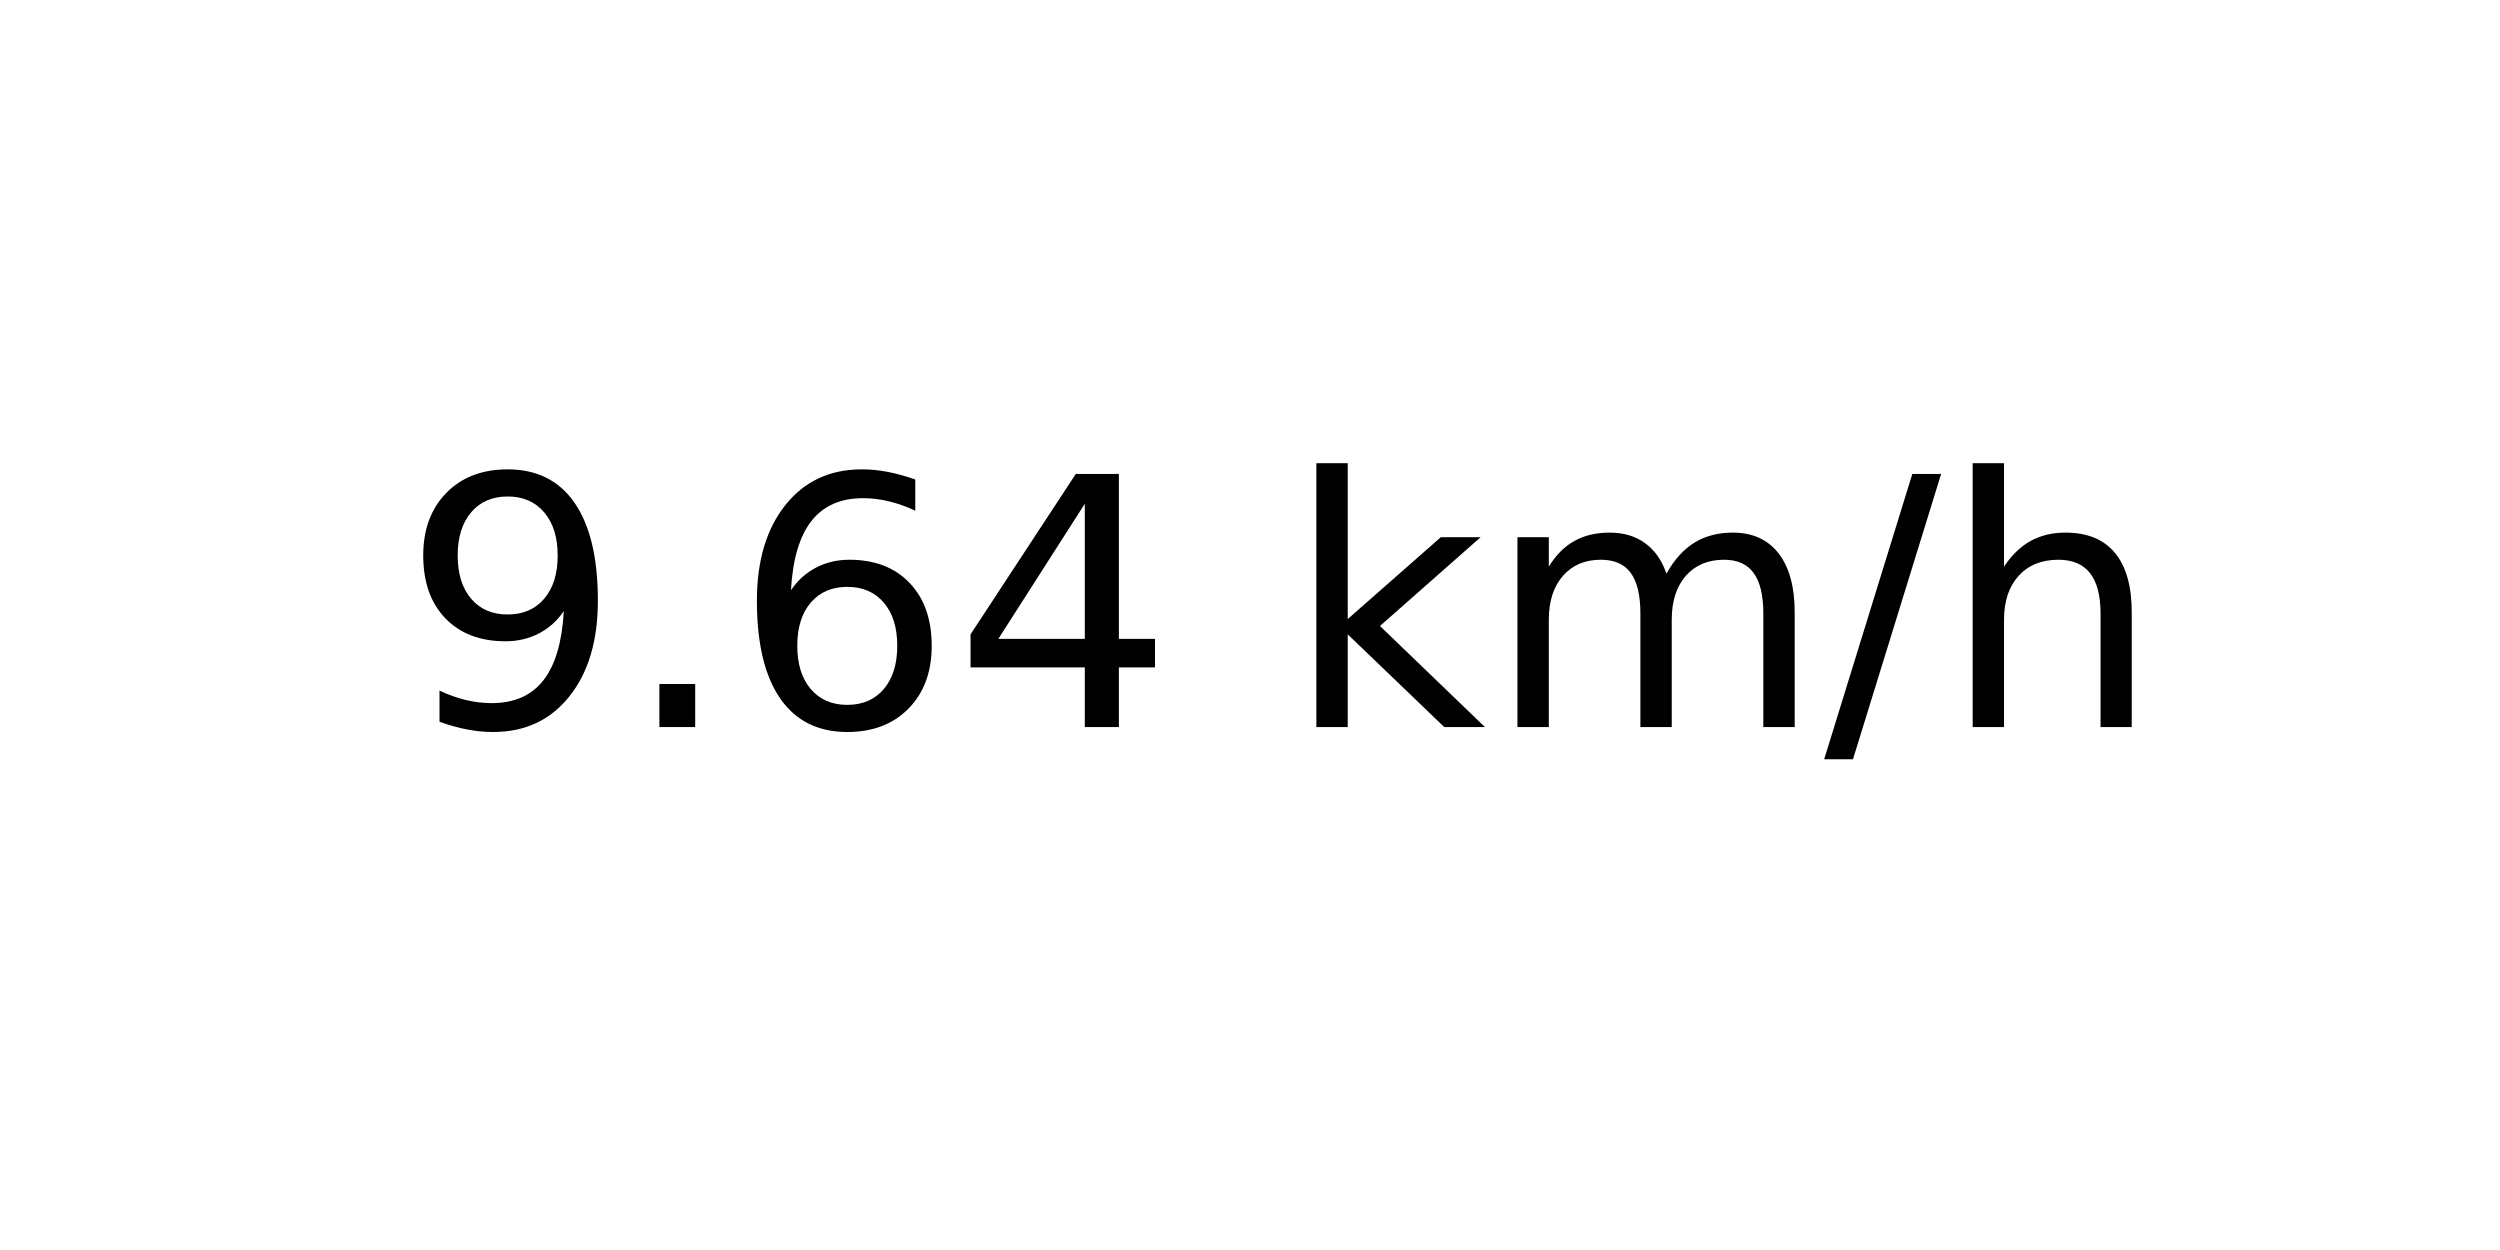
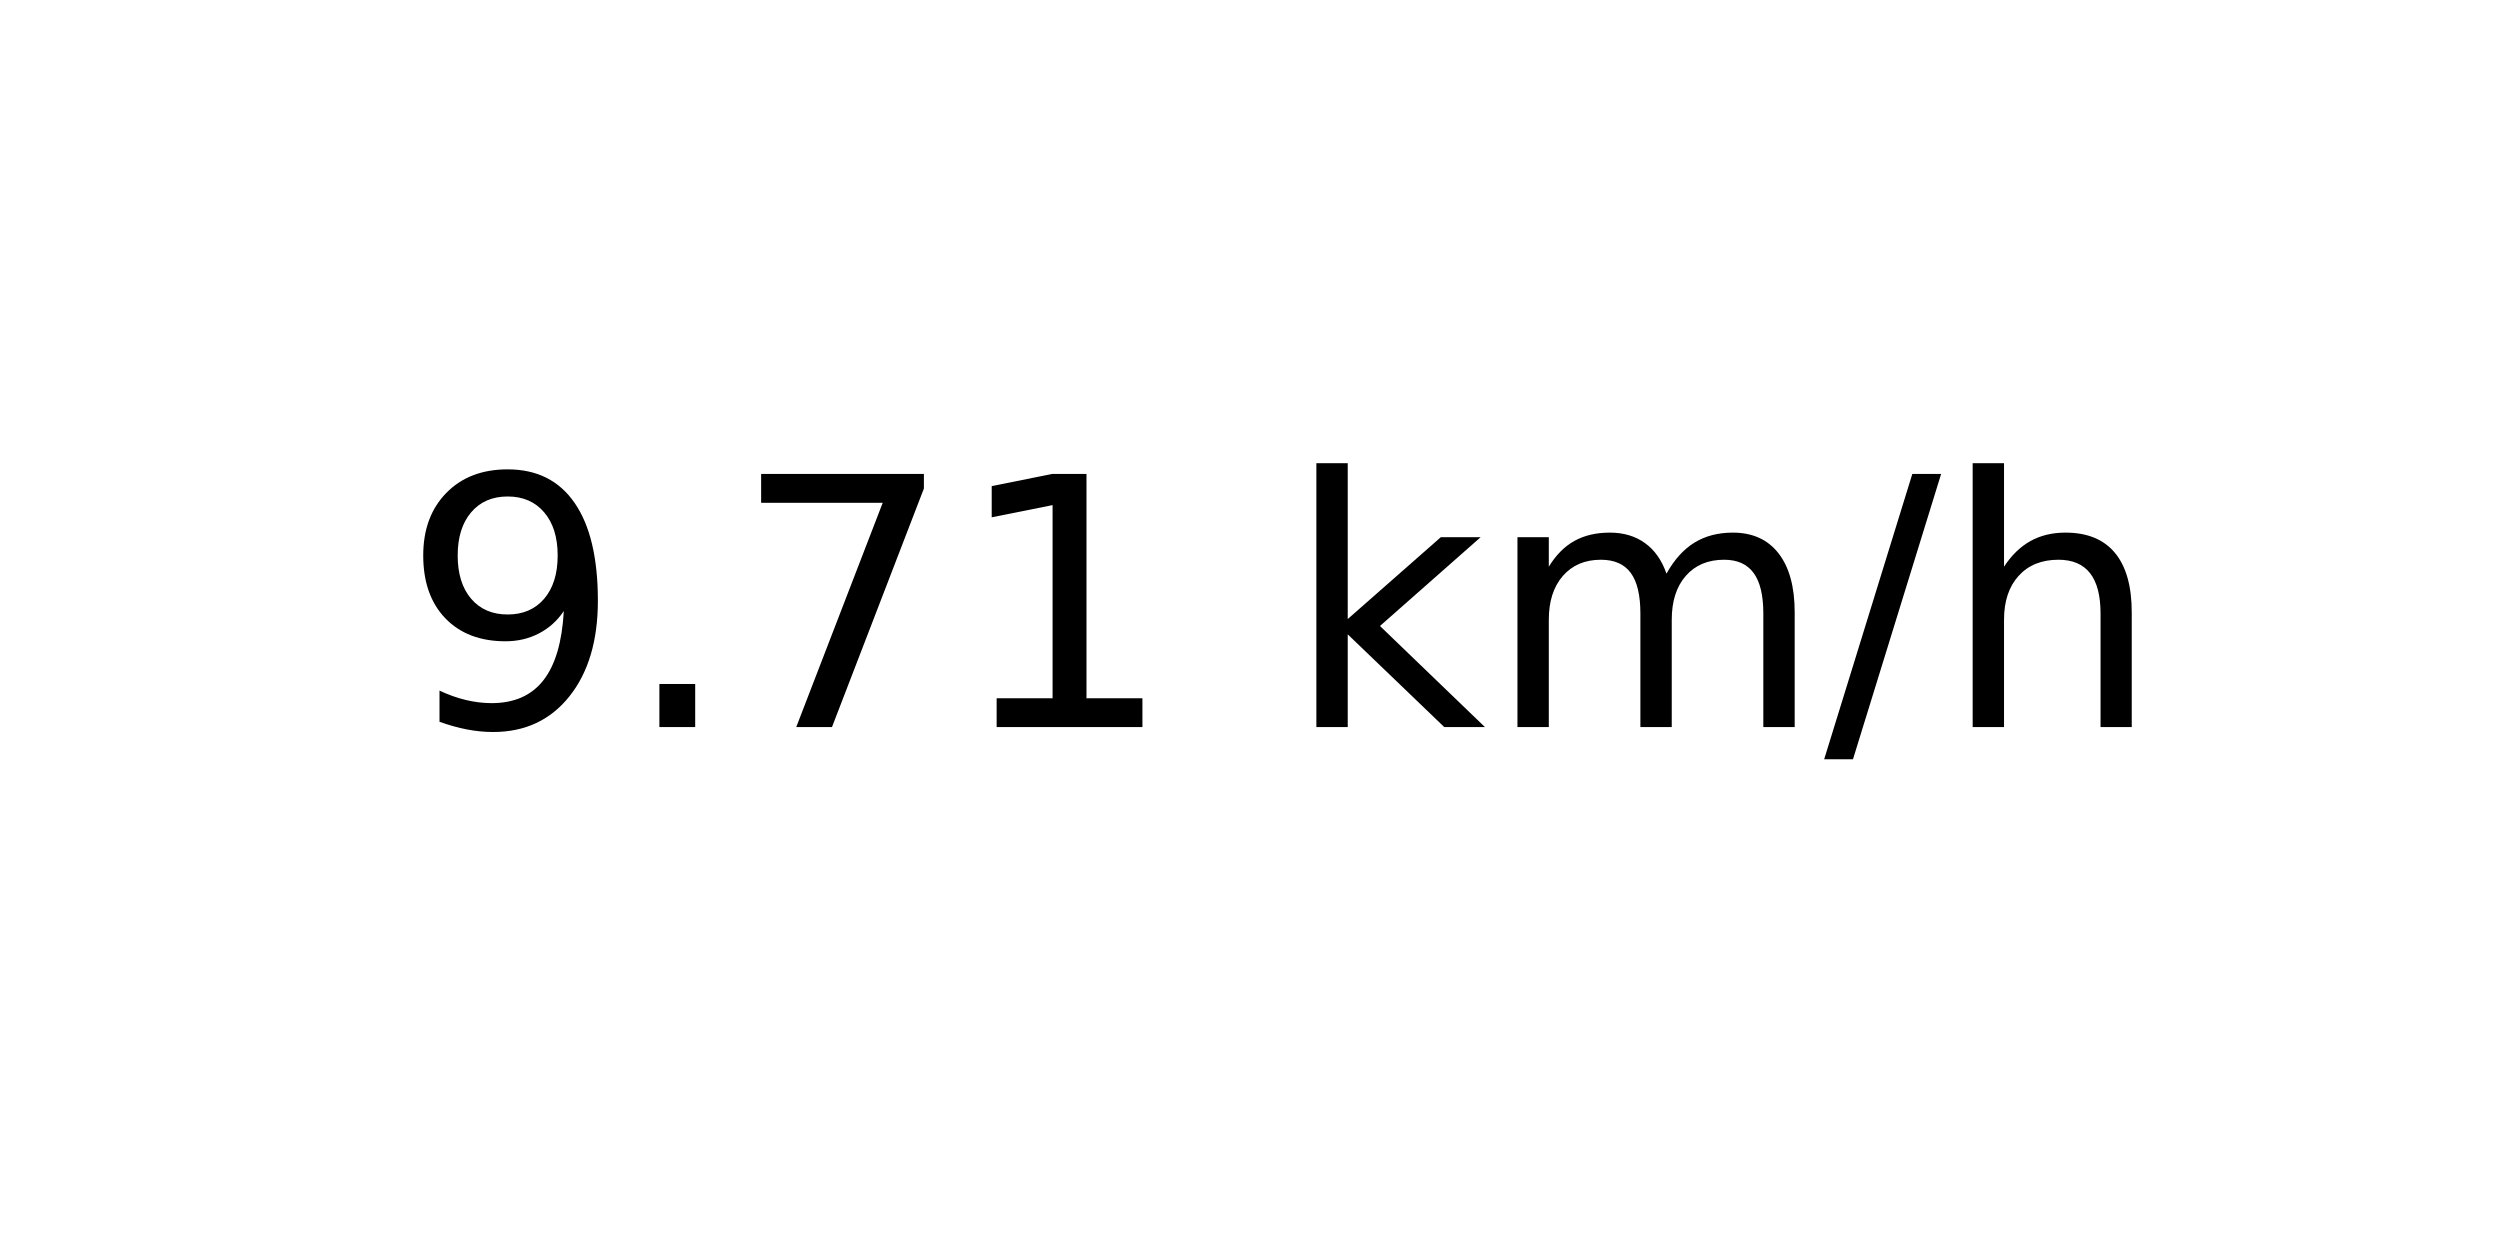
<svg xmlns="http://www.w3.org/2000/svg" xmlns:xlink="http://www.w3.org/1999/xlink" width="72pt" height="36pt" viewBox="0 0 72 36" version="1.1">
  <defs>
    <style type="text/css">*{stroke-linejoin: round; stroke-linecap: butt}</style>
  </defs>
  <g id="figure_1">
    <g id="axes_1">
      <g id="text_1">
        <g transform="translate(11.55937 20.93937) scale(0.1 -0.1)">
          <defs>
            <path id="DejaVuSans-39" d="M 703 97  L 703 672  Q 941 559 1184 500  Q 1428 441 1663 441  Q 2288 441 2617 861  Q 2947 1281 2994 2138  Q 2813 1869 2534 1725  Q 2256 1581 1919 1581  Q 1219 1581 811 2004  Q 403 2428 403 3163  Q 403 3881 828 4315  Q 1253 4750 1959 4750  Q 2769 4750 3195 4129  Q 3622 3509 3622 2328  Q 3622 1225 3098 567  Q 2575 -91 1691 -91  Q 1453 -91 1209 -44  Q 966 3 703 97  z M 1959 2075  Q 2384 2075 2632 2365  Q 2881 2656 2881 3163  Q 2881 3666 2632 3958  Q 2384 4250 1959 4250  Q 1534 4250 1286 3958  Q 1038 3666 1038 3163  Q 1038 2656 1286 2365  Q 1534 2075 1959 2075  z " transform="scale(0.015625)" />
            <path id="DejaVuSans-2e" d="M 684 794  L 1344 794  L 1344 0  L 684 0  L 684 794  z " transform="scale(0.015625)" />
-             <path id="DejaVuSans-36" d="M 2113 2584  Q 1688 2584 1439 2293  Q 1191 2003 1191 1497  Q 1191 994 1439 701  Q 1688 409 2113 409  Q 2538 409 2786 701  Q 3034 994 3034 1497  Q 3034 2003 2786 2293  Q 2538 2584 2113 2584  z M 3366 4563  L 3366 3988  Q 3128 4100 2886 4159  Q 2644 4219 2406 4219  Q 1781 4219 1451 3797  Q 1122 3375 1075 2522  Q 1259 2794 1537 2939  Q 1816 3084 2150 3084  Q 2853 3084 3261 2657  Q 3669 2231 3669 1497  Q 3669 778 3244 343  Q 2819 -91 2113 -91  Q 1303 -91 875 529  Q 447 1150 447 2328  Q 447 3434 972 4092  Q 1497 4750 2381 4750  Q 2619 4750 2861 4703  Q 3103 4656 3366 4563  z " transform="scale(0.015625)" />
-             <path id="DejaVuSans-34" d="M 2419 4116  L 825 1625  L 2419 1625  L 2419 4116  z M 2253 4666  L 3047 4666  L 3047 1625  L 3713 1625  L 3713 1100  L 3047 1100  L 3047 0  L 2419 0  L 2419 1100  L 313 1100  L 313 1709  L 2253 4666  z " transform="scale(0.015625)" />
+             <path id="DejaVuSans-37" d="M 525 4666  L 3525 4666  L 3525 4397  L 1831 0  L 1172 0  L 2766 4134  L 525 4134  L 525 4666  z " transform="scale(0.015625)" />
+             <path id="DejaVuSans-31" d="M 794 531  L 1825 531  L 1825 4091  L 703 3866  L 703 4441  L 1819 4666  L 2450 4666  L 2450 531  L 3481 531  L 3481 0  L 794 0  L 794 531  z " transform="scale(0.015625)" />
            <path id="DejaVuSans-20" transform="scale(0.015625)" />
            <path id="DejaVuSans-6b" d="M 581 4863  L 1159 4863  L 1159 1991  L 2875 3500  L 3609 3500  L 1753 1863  L 3688 0  L 2938 0  L 1159 1709  L 1159 0  L 581 0  L 581 4863  z " transform="scale(0.015625)" />
            <path id="DejaVuSans-6d" d="M 3328 2828  Q 3544 3216 3844 3400  Q 4144 3584 4550 3584  Q 5097 3584 5394 3201  Q 5691 2819 5691 2113  L 5691 0  L 5113 0  L 5113 2094  Q 5113 2597 4934 2840  Q 4756 3084 4391 3084  Q 3944 3084 3684 2787  Q 3425 2491 3425 1978  L 3425 0  L 2847 0  L 2847 2094  Q 2847 2600 2669 2842  Q 2491 3084 2119 3084  Q 1678 3084 1418 2786  Q 1159 2488 1159 1978  L 1159 0  L 581 0  L 581 3500  L 1159 3500  L 1159 2956  Q 1356 3278 1631 3431  Q 1906 3584 2284 3584  Q 2666 3584 2933 3390  Q 3200 3197 3328 2828  z " transform="scale(0.015625)" />
            <path id="DejaVuSans-2f" d="M 1625 4666  L 2156 4666  L 531 -594  L 0 -594  L 1625 4666  z " transform="scale(0.015625)" />
            <path id="DejaVuSans-68" d="M 3513 2113  L 3513 0  L 2938 0  L 2938 2094  Q 2938 2591 2744 2837  Q 2550 3084 2163 3084  Q 1697 3084 1428 2787  Q 1159 2491 1159 1978  L 1159 0  L 581 0  L 581 4863  L 1159 4863  L 1159 2956  Q 1366 3272 1645 3428  Q 1925 3584 2291 3584  Q 2894 3584 3203 3211  Q 3513 2838 3513 2113  z " transform="scale(0.015625)" />
          </defs>
          <use xlink:href="#DejaVuSans-39" />
          <use xlink:href="#DejaVuSans-2e" x="63.623" />
-           <use xlink:href="#DejaVuSans-36" x="95.41" />
-           <use xlink:href="#DejaVuSans-34" x="159.033" />
+           <use xlink:href="#DejaVuSans-37" x="95.41" />
+           <use xlink:href="#DejaVuSans-31" x="159.033" />
          <use xlink:href="#DejaVuSans-20" x="222.656" />
          <use xlink:href="#DejaVuSans-6b" x="254.443" />
          <use xlink:href="#DejaVuSans-6d" x="312.354" />
          <use xlink:href="#DejaVuSans-2f" x="409.766" />
          <use xlink:href="#DejaVuSans-68" x="443.457" />
        </g>
      </g>
    </g>
  </g>
</svg>
